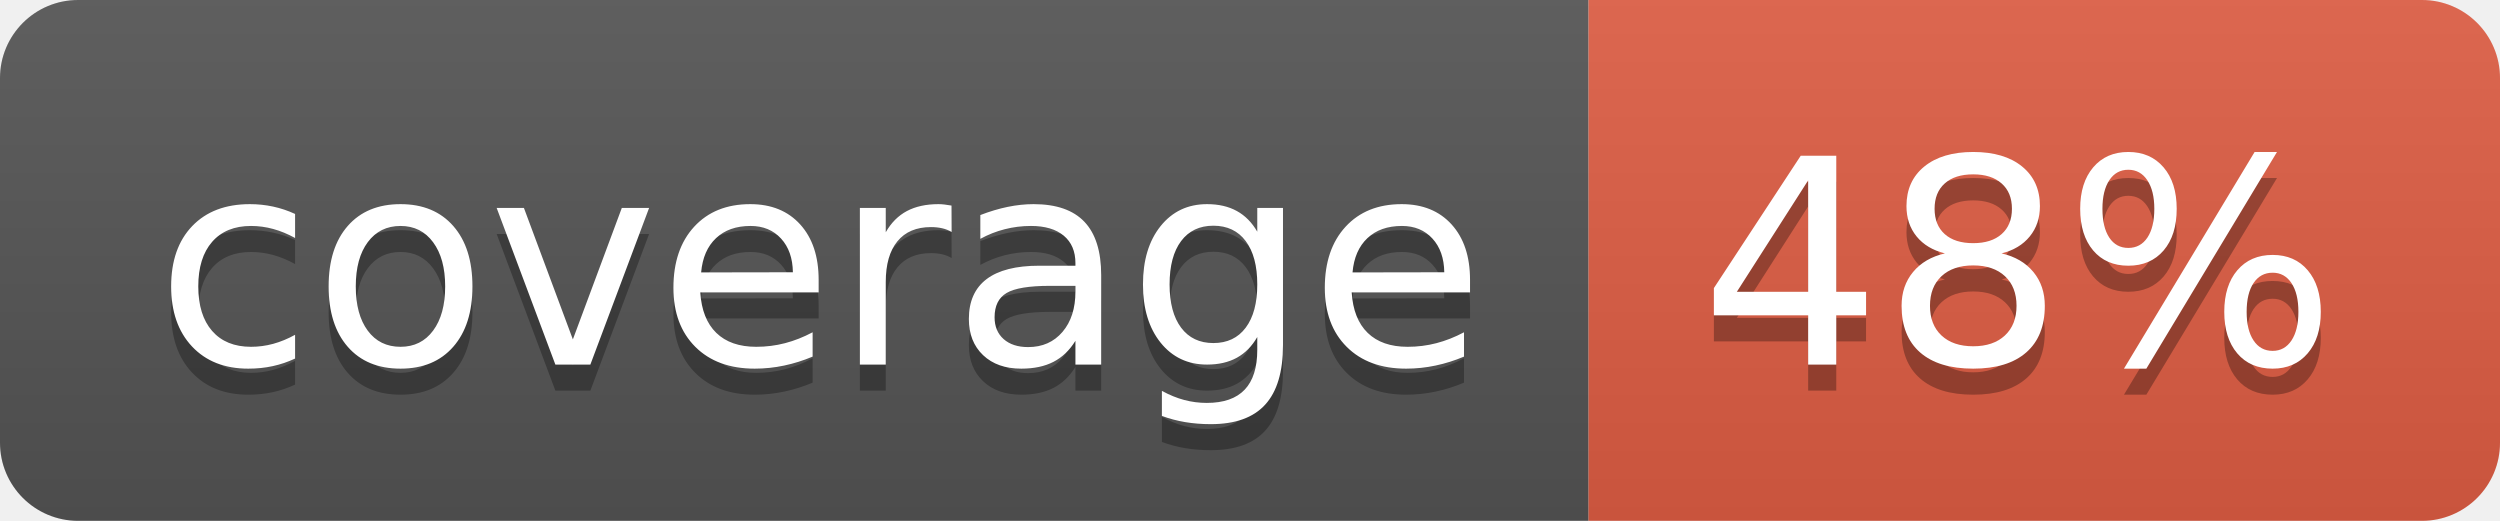
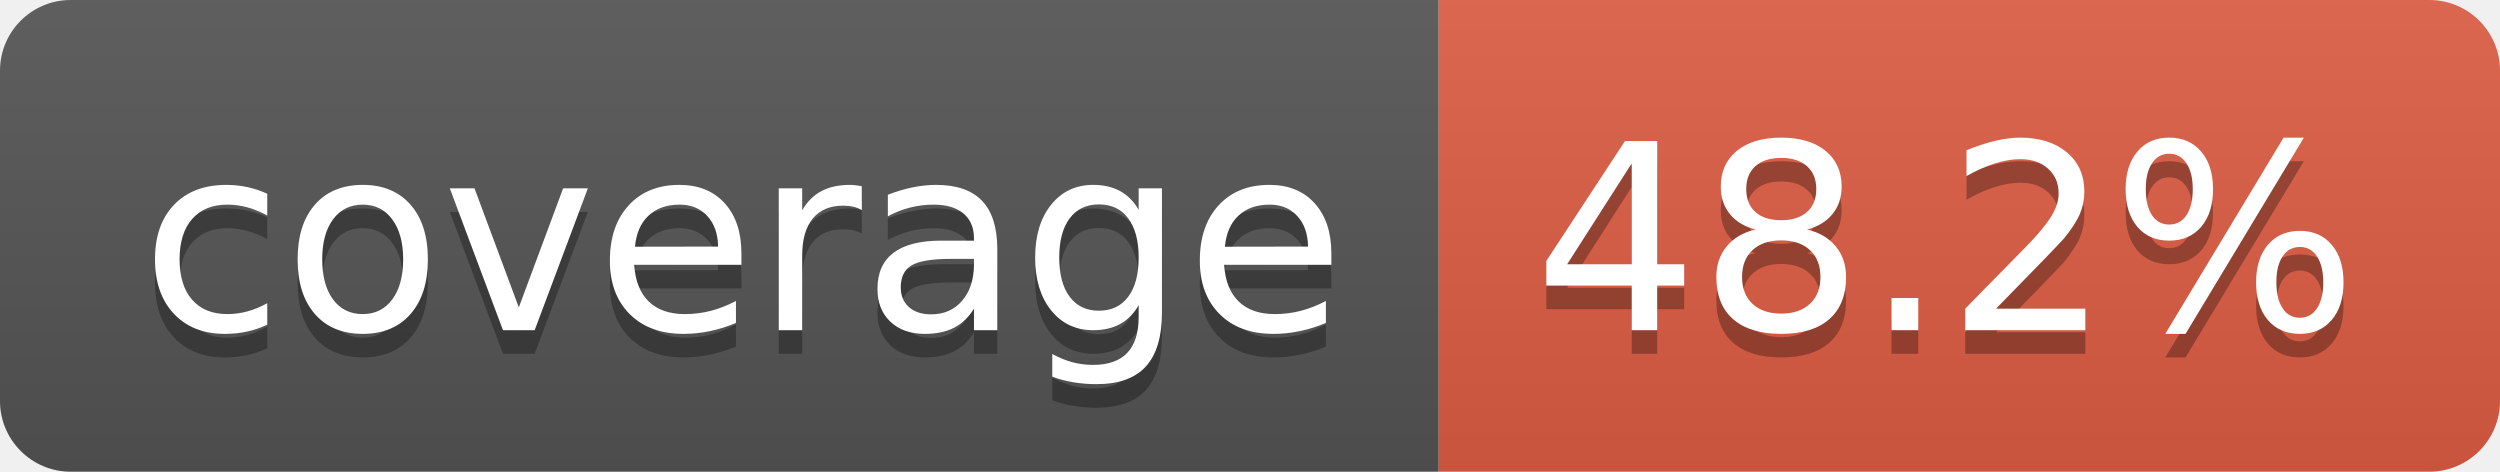
- <svg xmlns="http://www.w3.org/2000/svg" width="96" height="20" role="img" aria-label="coverage: 48%">
+ <svg xmlns="http://www.w3.org/2000/svg" width="106" height="20" role="img" aria-label="coverage: 48.2%">
  <linearGradient id="s" x2="0" y2="100%">
    <stop offset="0" stop-color="#bbb" stop-opacity=".1" />
    <stop offset="1" stop-opacity=".1" />
  </linearGradient>
  <clipPath id="r">
-     <rect width="96" height="20" rx="3" fill="#fff" />
+     <rect width="106" height="20" rx="3" fill="#fff" />
  </clipPath>
  <g clip-path="url(#r)">
    <rect width="61" height="20" fill="#555" />
-     <rect x="61" width="35" height="20" fill="#e05d44" />
-     <rect width="96" height="20" fill="url(#s)" />
+     <rect x="61" width="45" height="20" fill="#e05d44" />
+     <rect width="106" height="20" fill="url(#s)" />
  </g>
  <g fill="#fff" text-anchor="middle" font-family="Verdana,Geneva,DejaVu Sans,sans-serif" text-rendering="geometricPrecision" font-size="110">
    <text aria-hidden="true" x="315" y="150" fill="#010101" fill-opacity=".3" transform="scale(.1)" textLength="510">coverage</text>
    <text x="315" y="140" transform="scale(.1)" fill="#fff" textLength="510">coverage</text>
-     <text aria-hidden="true" x="775" y="150" fill="#010101" fill-opacity=".3" transform="scale(.1)" textLength="245">48%</text>
-     <text x="775" y="140" transform="scale(.1)" fill="#fff" textLength="245">48%</text>
+     <text aria-hidden="true" x="825" y="150" fill="#010101" fill-opacity=".3" transform="scale(.1)" textLength="350">48.2%</text>
+     <text x="825" y="140" transform="scale(.1)" fill="#fff" textLength="350">48.2%</text>
  </g>
</svg>
